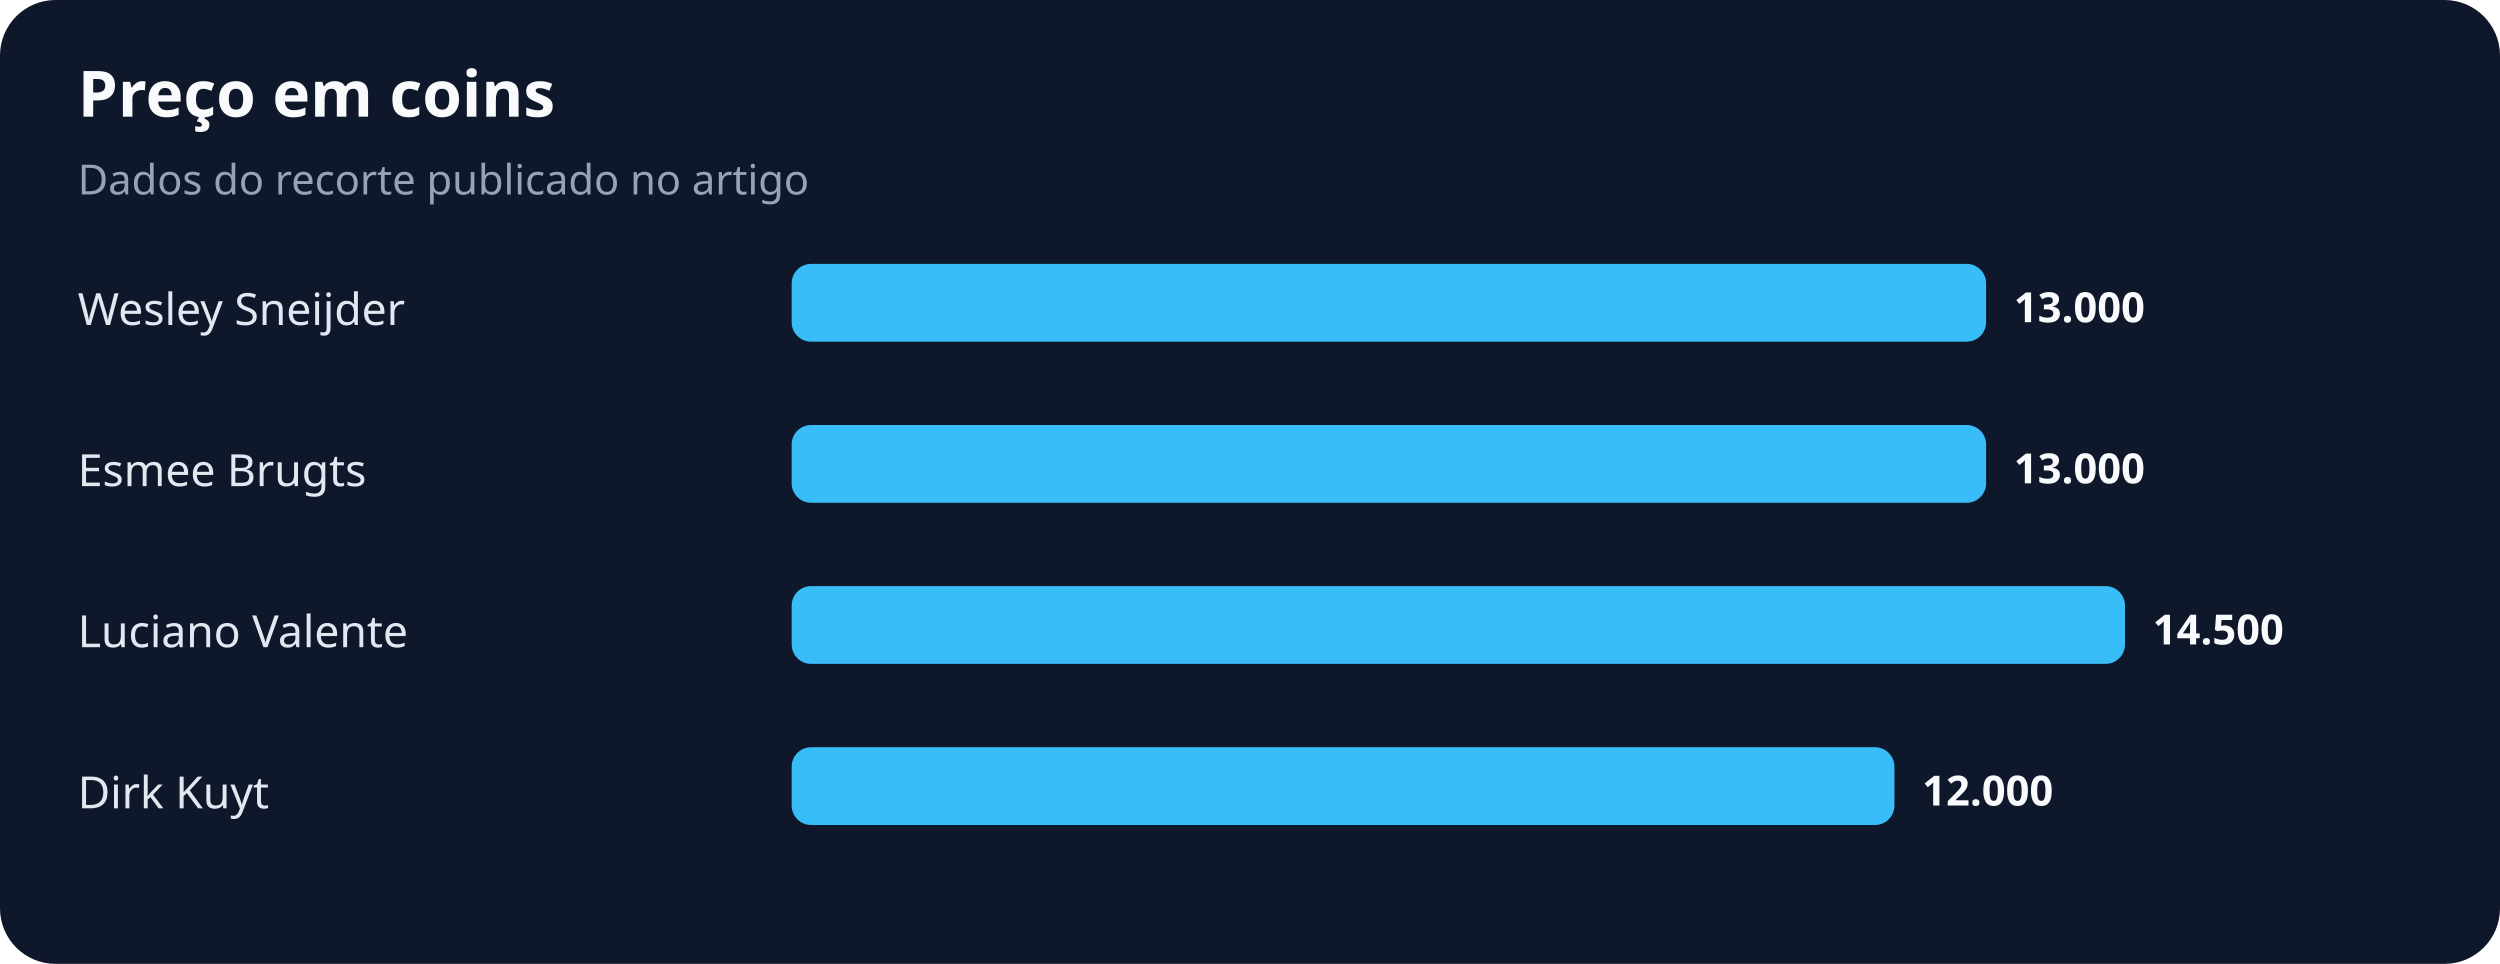
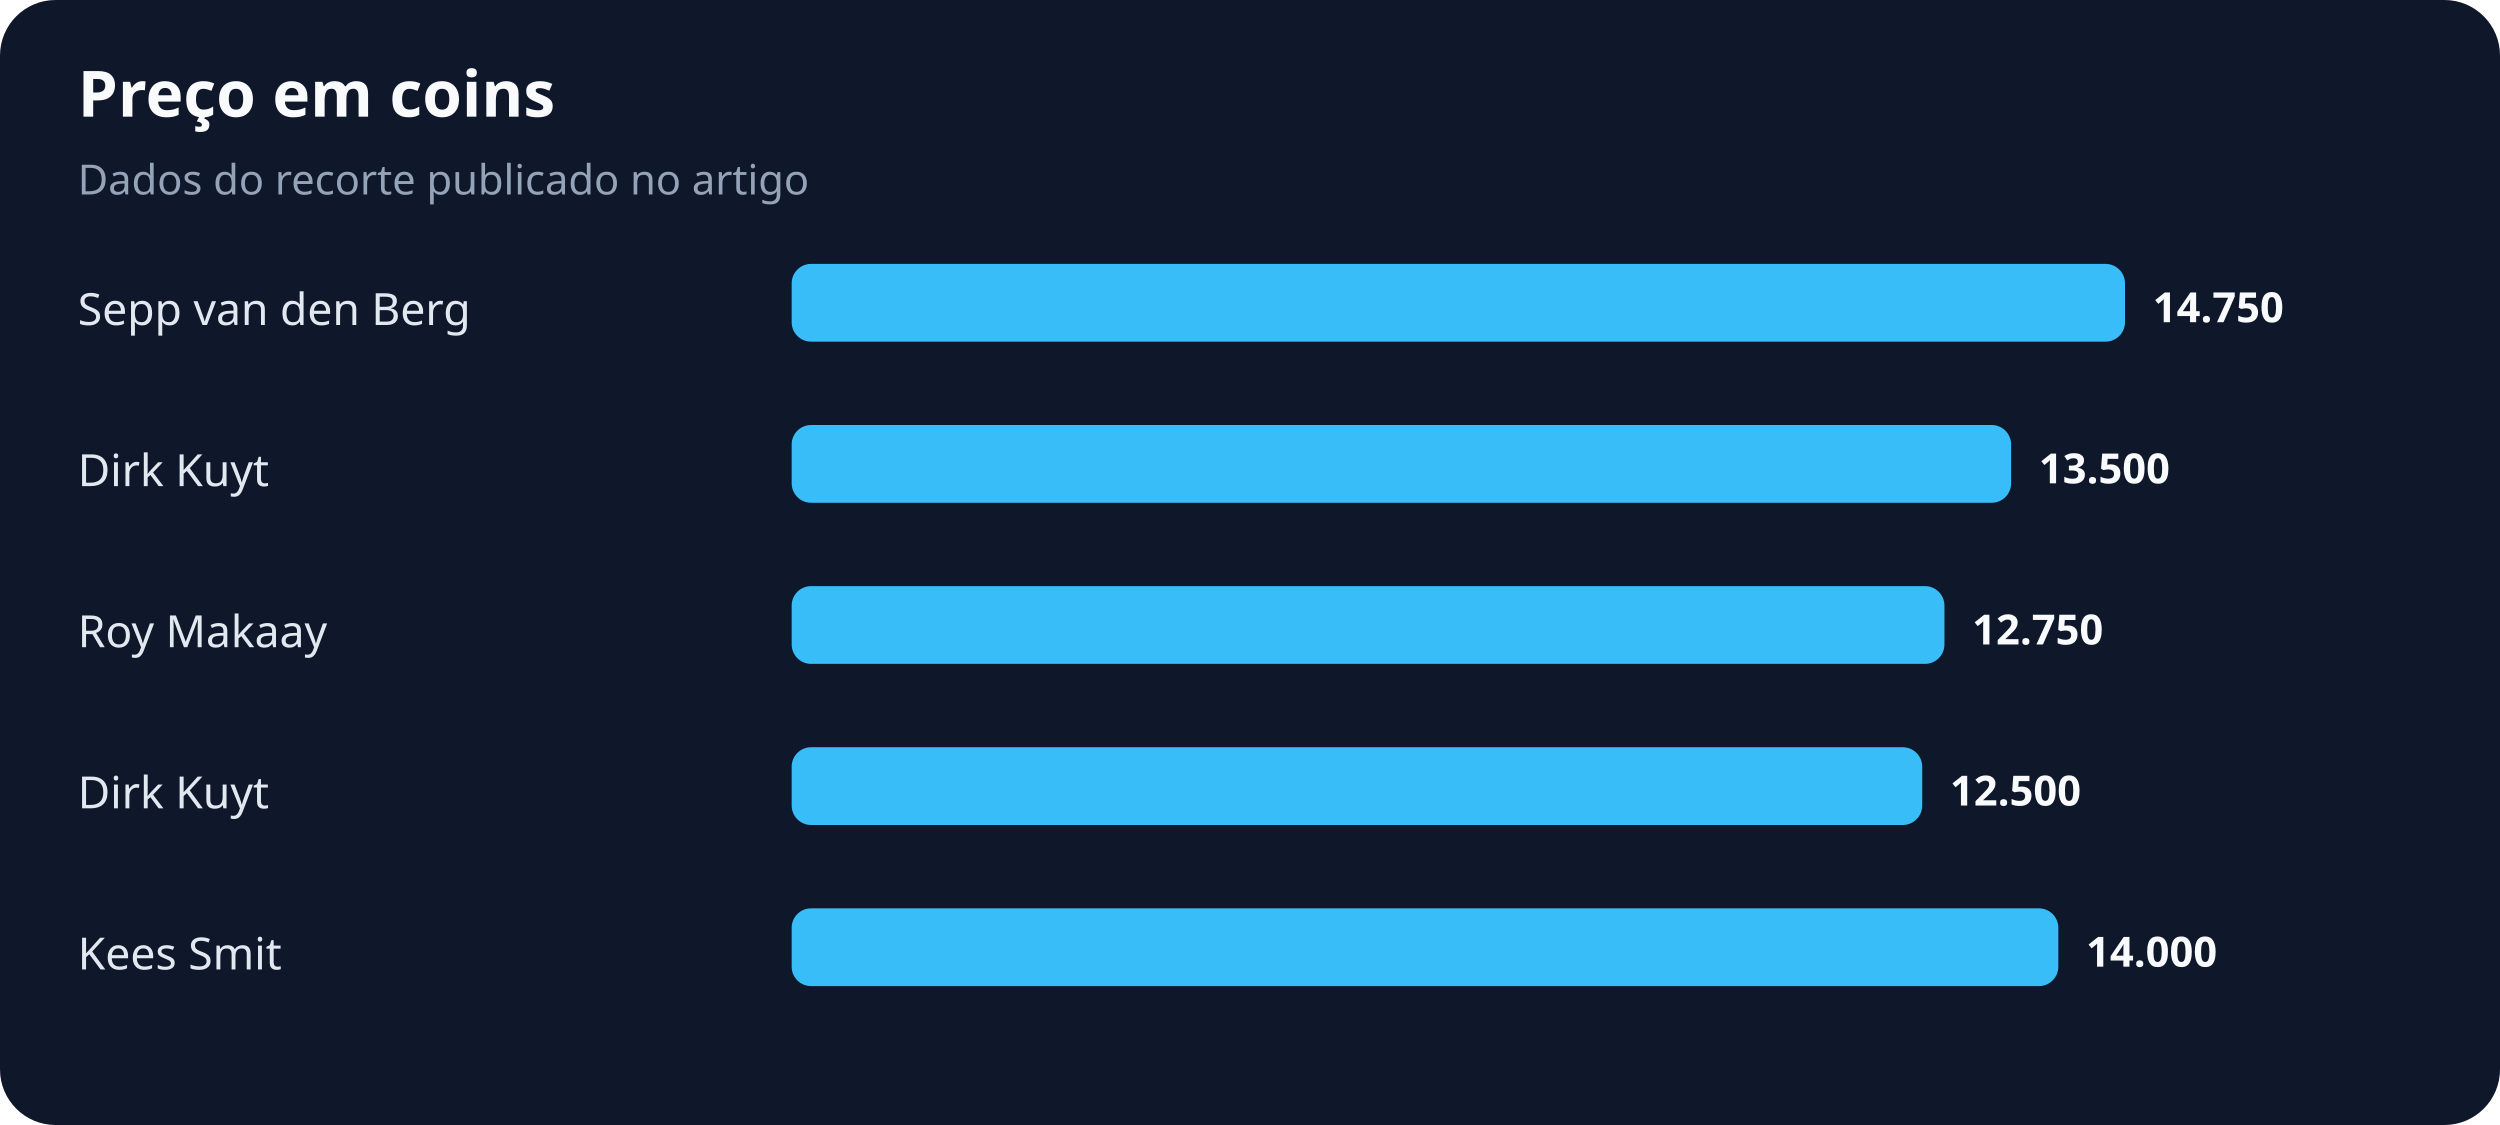
- <svg xmlns="http://www.w3.org/2000/svg" width="900" height="347" viewBox="0 0 900 347" role="img" aria-labelledby="title desc">
+ <svg xmlns="http://www.w3.org/2000/svg" width="900" height="405" viewBox="0 0 900 405" role="img" aria-labelledby="title desc">
  <rect width="100%" height="100%" rx="20" fill="#0f172a" />
  <text x="28" y="42" fill="#f8fafc" font-family="system-ui,sans-serif" font-size="23" font-weight="700">Preço em coins</text>
  <text x="28" y="70" fill="#94a3b8" font-family="system-ui,sans-serif" font-size="15">Dados do recorte publicado no artigo</text>
-   <text x="28" y="117" fill="#e2e8f0" font-family="system-ui,sans-serif" font-size="16">Wesley Sneijder</text>
-   <rect x="285" y="95" width="430" height="28" rx="7" fill="#38bdf8" />
-   <text x="725" y="116" fill="#f8fafc" font-family="system-ui,sans-serif" font-size="15" font-weight="700">13.000</text>
-   <text x="28" y="175" fill="#e2e8f0" font-family="system-ui,sans-serif" font-size="16">Esmee Brugts</text>
-   <rect x="285" y="153" width="430" height="28" rx="7" fill="#38bdf8" />
-   <text x="725" y="174" fill="#f8fafc" font-family="system-ui,sans-serif" font-size="15" font-weight="700">13.000</text>
-   <text x="28" y="233" fill="#e2e8f0" font-family="system-ui,sans-serif" font-size="16">Luciano Valente</text>
-   <rect x="285" y="211" width="480" height="28" rx="7" fill="#38bdf8" />
-   <text x="775" y="232" fill="#f8fafc" font-family="system-ui,sans-serif" font-size="15" font-weight="700">14.500</text>
+   <text x="28" y="117" fill="#e2e8f0" font-family="system-ui,sans-serif" font-size="16">Sepp van den Berg</text>
+   <rect x="285" y="95" width="480" height="28" rx="7" fill="#38bdf8" />
+   <text x="775" y="116" fill="#f8fafc" font-family="system-ui,sans-serif" font-size="15" font-weight="700">14.750</text>
+   <text x="28" y="175" fill="#e2e8f0" font-family="system-ui,sans-serif" font-size="16">Dirk Kuyt</text>
+   <rect x="285" y="153" width="439" height="28" rx="7" fill="#38bdf8" />
+   <text x="734" y="174" fill="#f8fafc" font-family="system-ui,sans-serif" font-size="15" font-weight="700">13.500</text>
+   <text x="28" y="233" fill="#e2e8f0" font-family="system-ui,sans-serif" font-size="16">Roy Makaay</text>
+   <rect x="285" y="211" width="415" height="28" rx="7" fill="#38bdf8" />
+   <text x="710" y="232" fill="#f8fafc" font-family="system-ui,sans-serif" font-size="15" font-weight="700">12.750</text>
  <text x="28" y="291" fill="#e2e8f0" font-family="system-ui,sans-serif" font-size="16">Dirk Kuyt</text>
-   <rect x="285" y="269" width="397" height="28" rx="7" fill="#38bdf8" />
-   <text x="692" y="290" fill="#f8fafc" font-family="system-ui,sans-serif" font-size="15" font-weight="700">12.000</text>
+   <rect x="285" y="269" width="407" height="28" rx="7" fill="#38bdf8" />
+   <text x="702" y="290" fill="#f8fafc" font-family="system-ui,sans-serif" font-size="15" font-weight="700">12.500</text>
+   <text x="28" y="349" fill="#e2e8f0" font-family="system-ui,sans-serif" font-size="16">Kees Smit</text>
+   <rect x="285" y="327" width="456" height="28" rx="7" fill="#38bdf8" />
+   <text x="751" y="348" fill="#f8fafc" font-family="system-ui,sans-serif" font-size="15" font-weight="700">14.000</text>
</svg>
